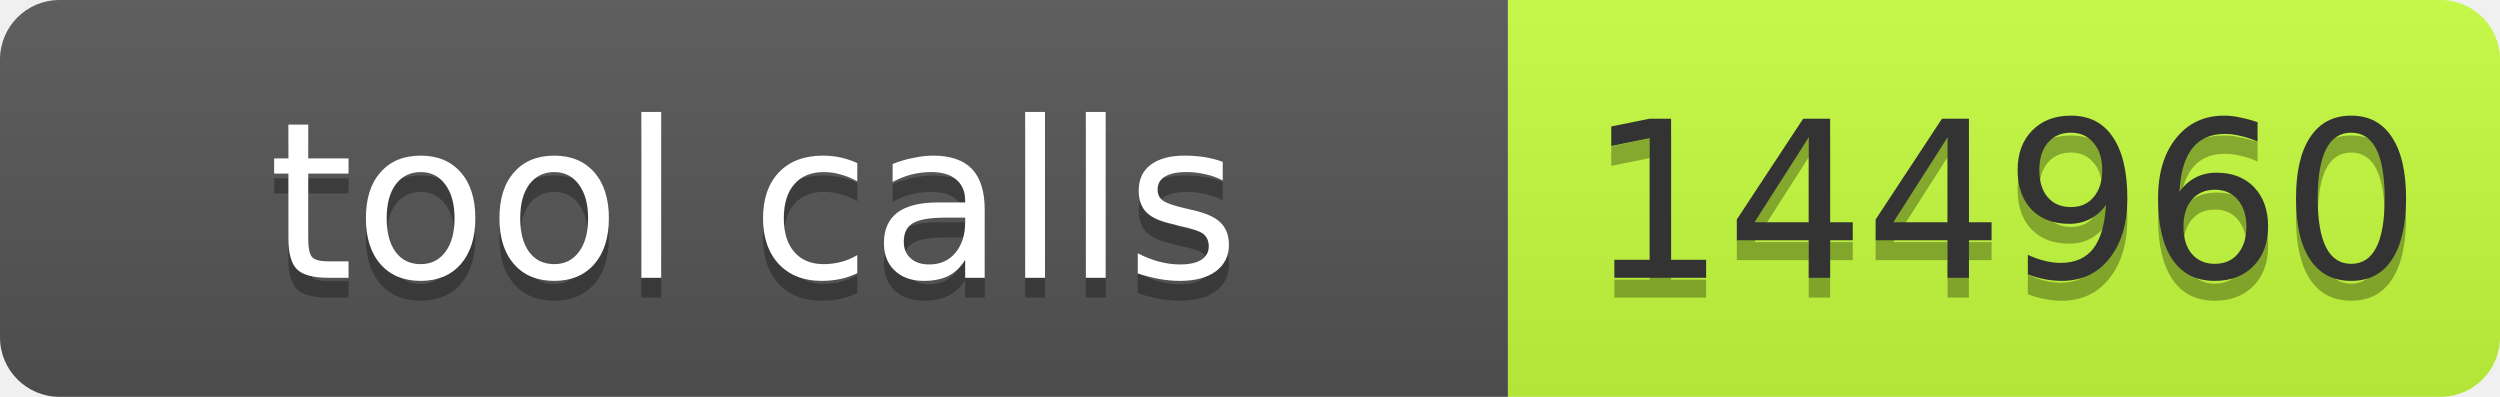
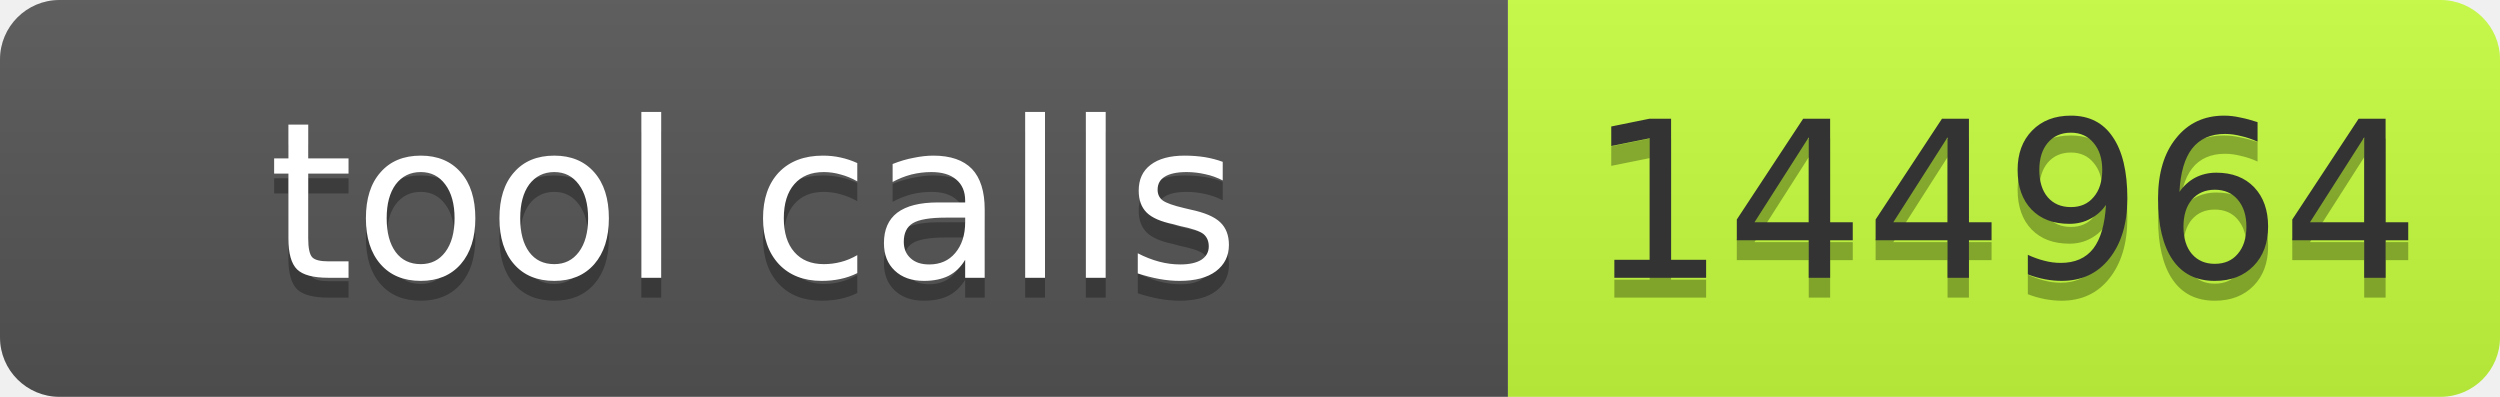
- <svg xmlns="http://www.w3.org/2000/svg" width="126" height="20" role="img" aria-label="tool calls: 144960">
+ <svg xmlns="http://www.w3.org/2000/svg" width="126" height="20" role="img" aria-label="tool calls: 144964">
  <linearGradient id="s" x2="0" y2="100%">
    <stop offset="0" stop-color="#bbb" stop-opacity=".1" />
    <stop offset="1" stop-opacity=".1" />
  </linearGradient>
  <clipPath id="r">
    <rect width="126" height="20" rx="3" fill="#fff" />
  </clipPath>
  <g clip-path="url(#r)">
    <rect width="76" height="20" fill="#555" />
    <rect x="76" width="50" height="20" fill="#c6ff3d" />
    <rect width="126" height="20" fill="url(#s)" />
  </g>
  <g fill="#fff" text-anchor="middle" font-family="Verdana,Geneva,DejaVu Sans,sans-serif" font-size="11">
    <text x="38" y="15" fill="#010101" fill-opacity=".3" textLength="66">tool calls</text>
    <text x="38" y="14" textLength="66">tool calls</text>
-     <text x="101" y="15" fill="#010101" fill-opacity=".3" textLength="40">144960</text>
-     <text x="101" y="14" fill="#333" textLength="40">144960</text>
+     <text x="101" y="15" fill="#010101" fill-opacity=".3" textLength="40">144964</text>
+     <text x="101" y="14" fill="#333" textLength="40">144964</text>
  </g>
</svg>
